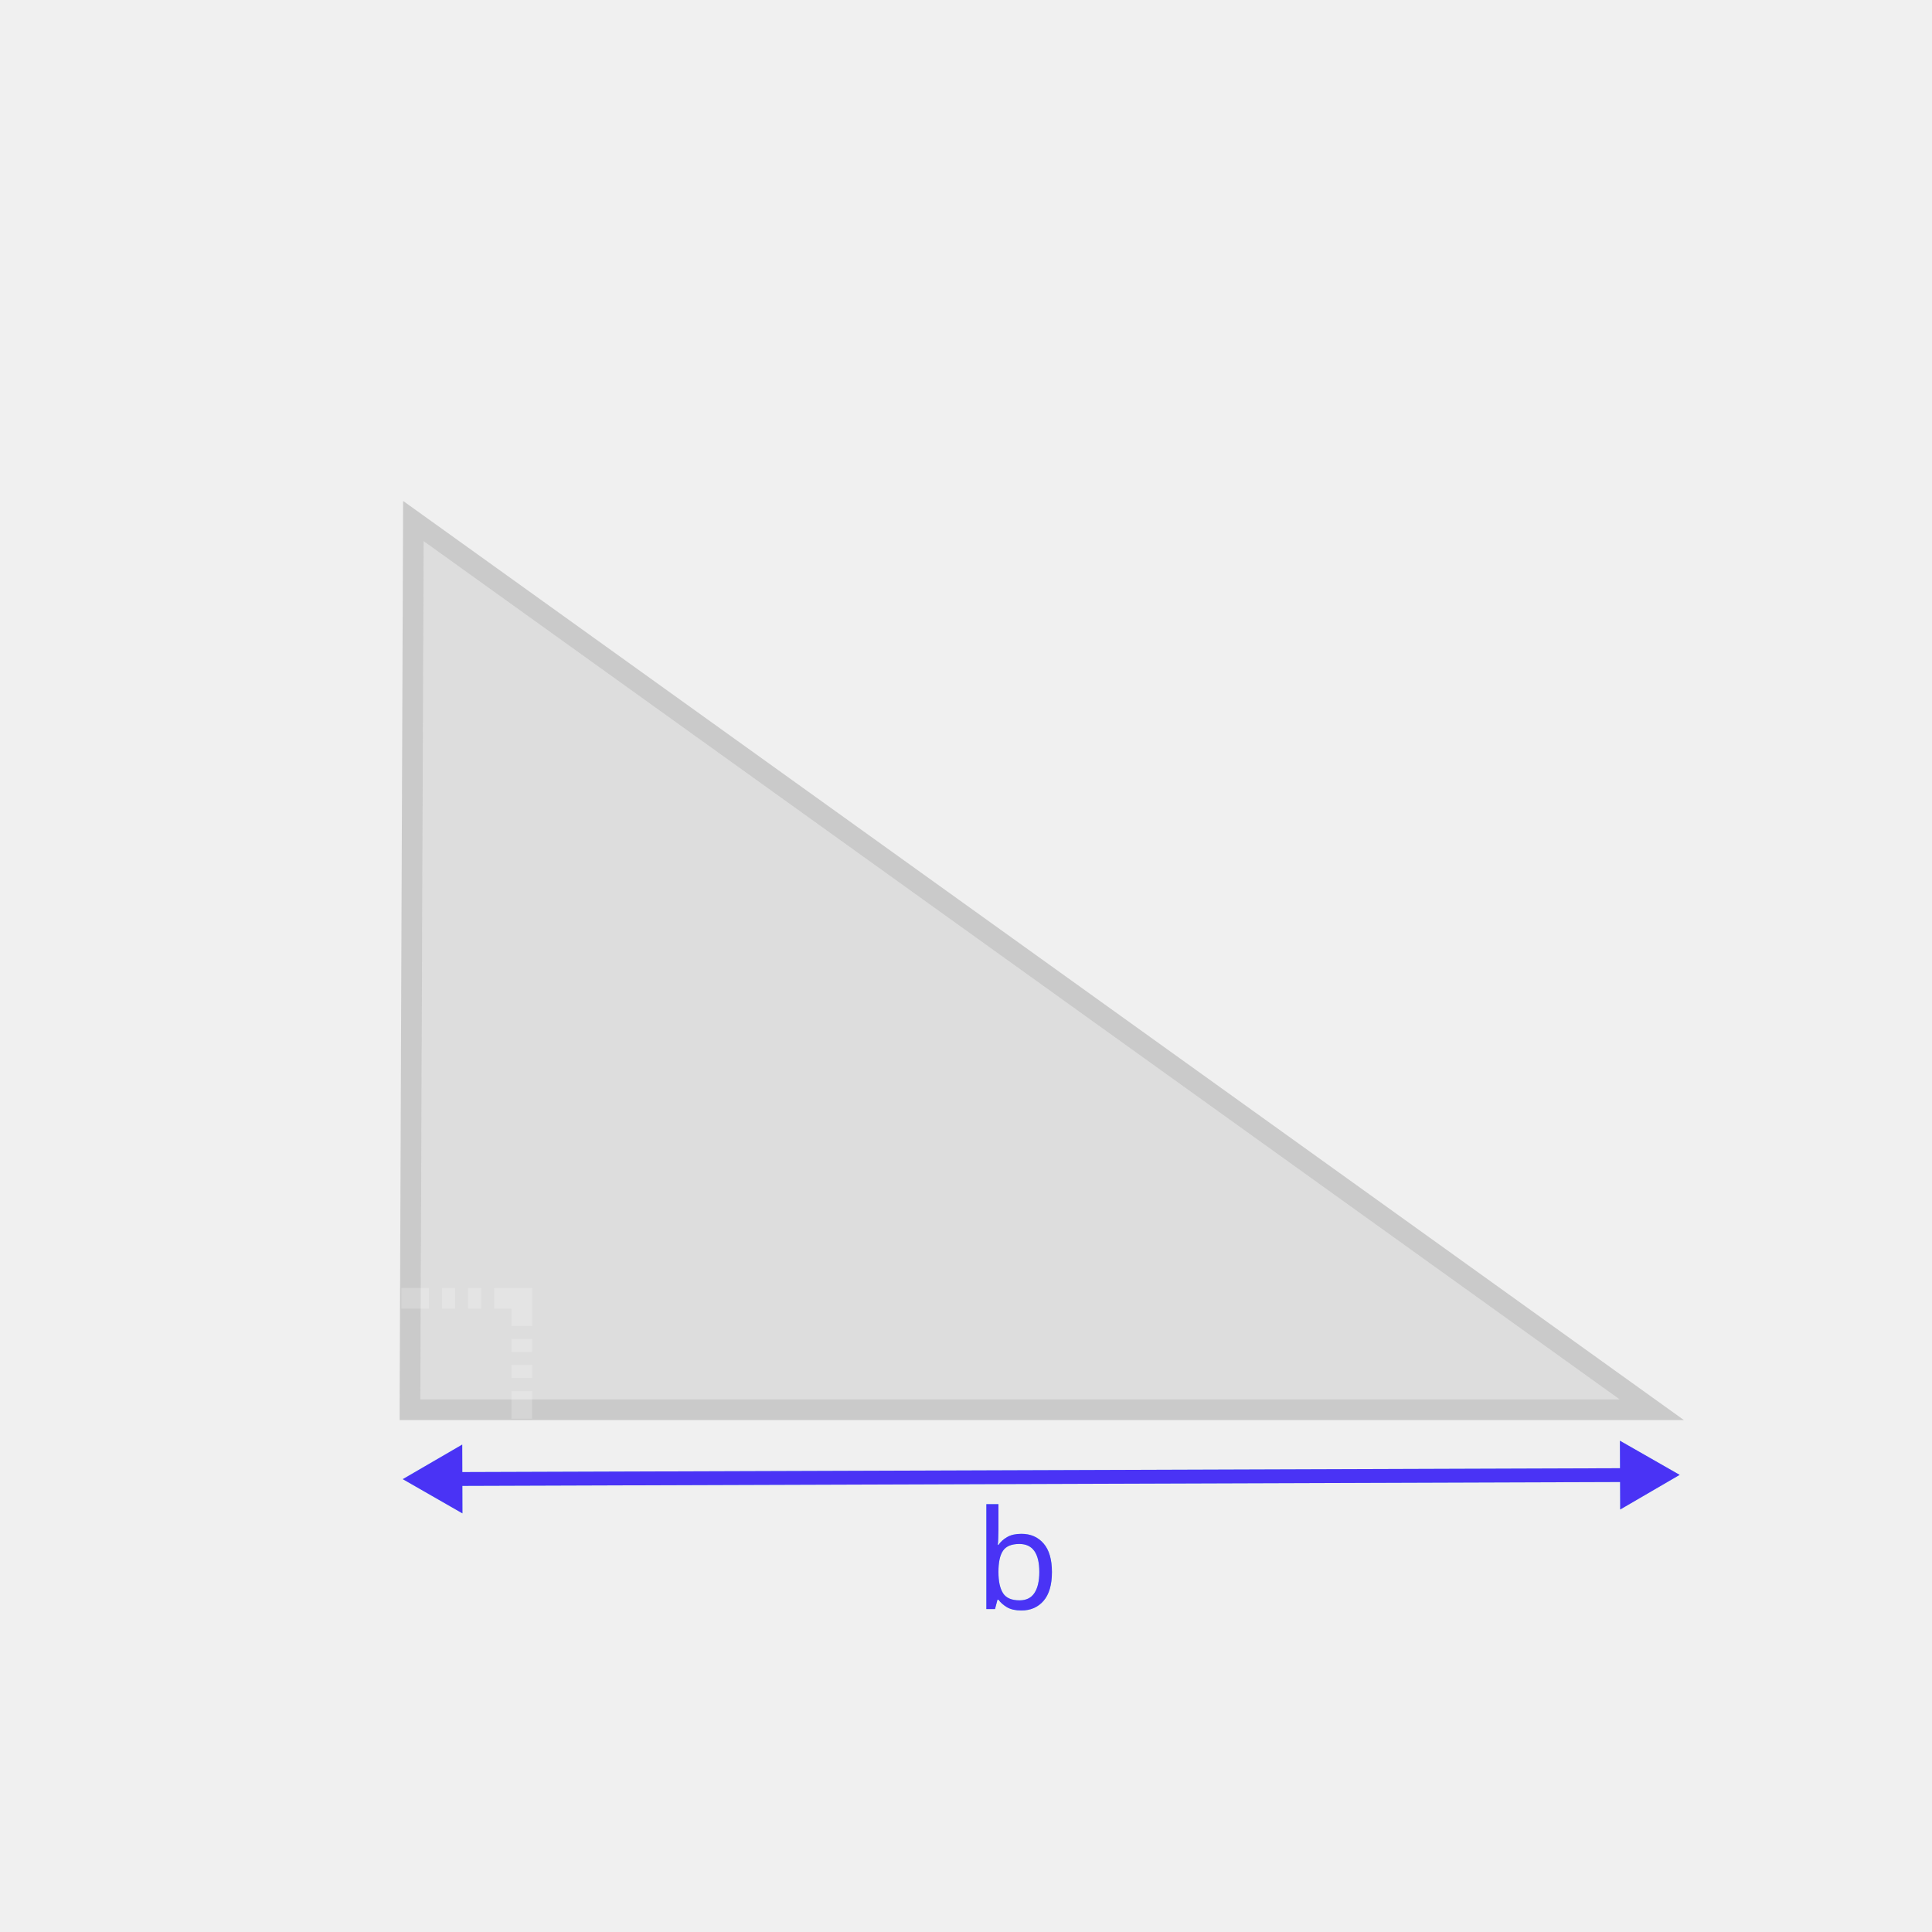
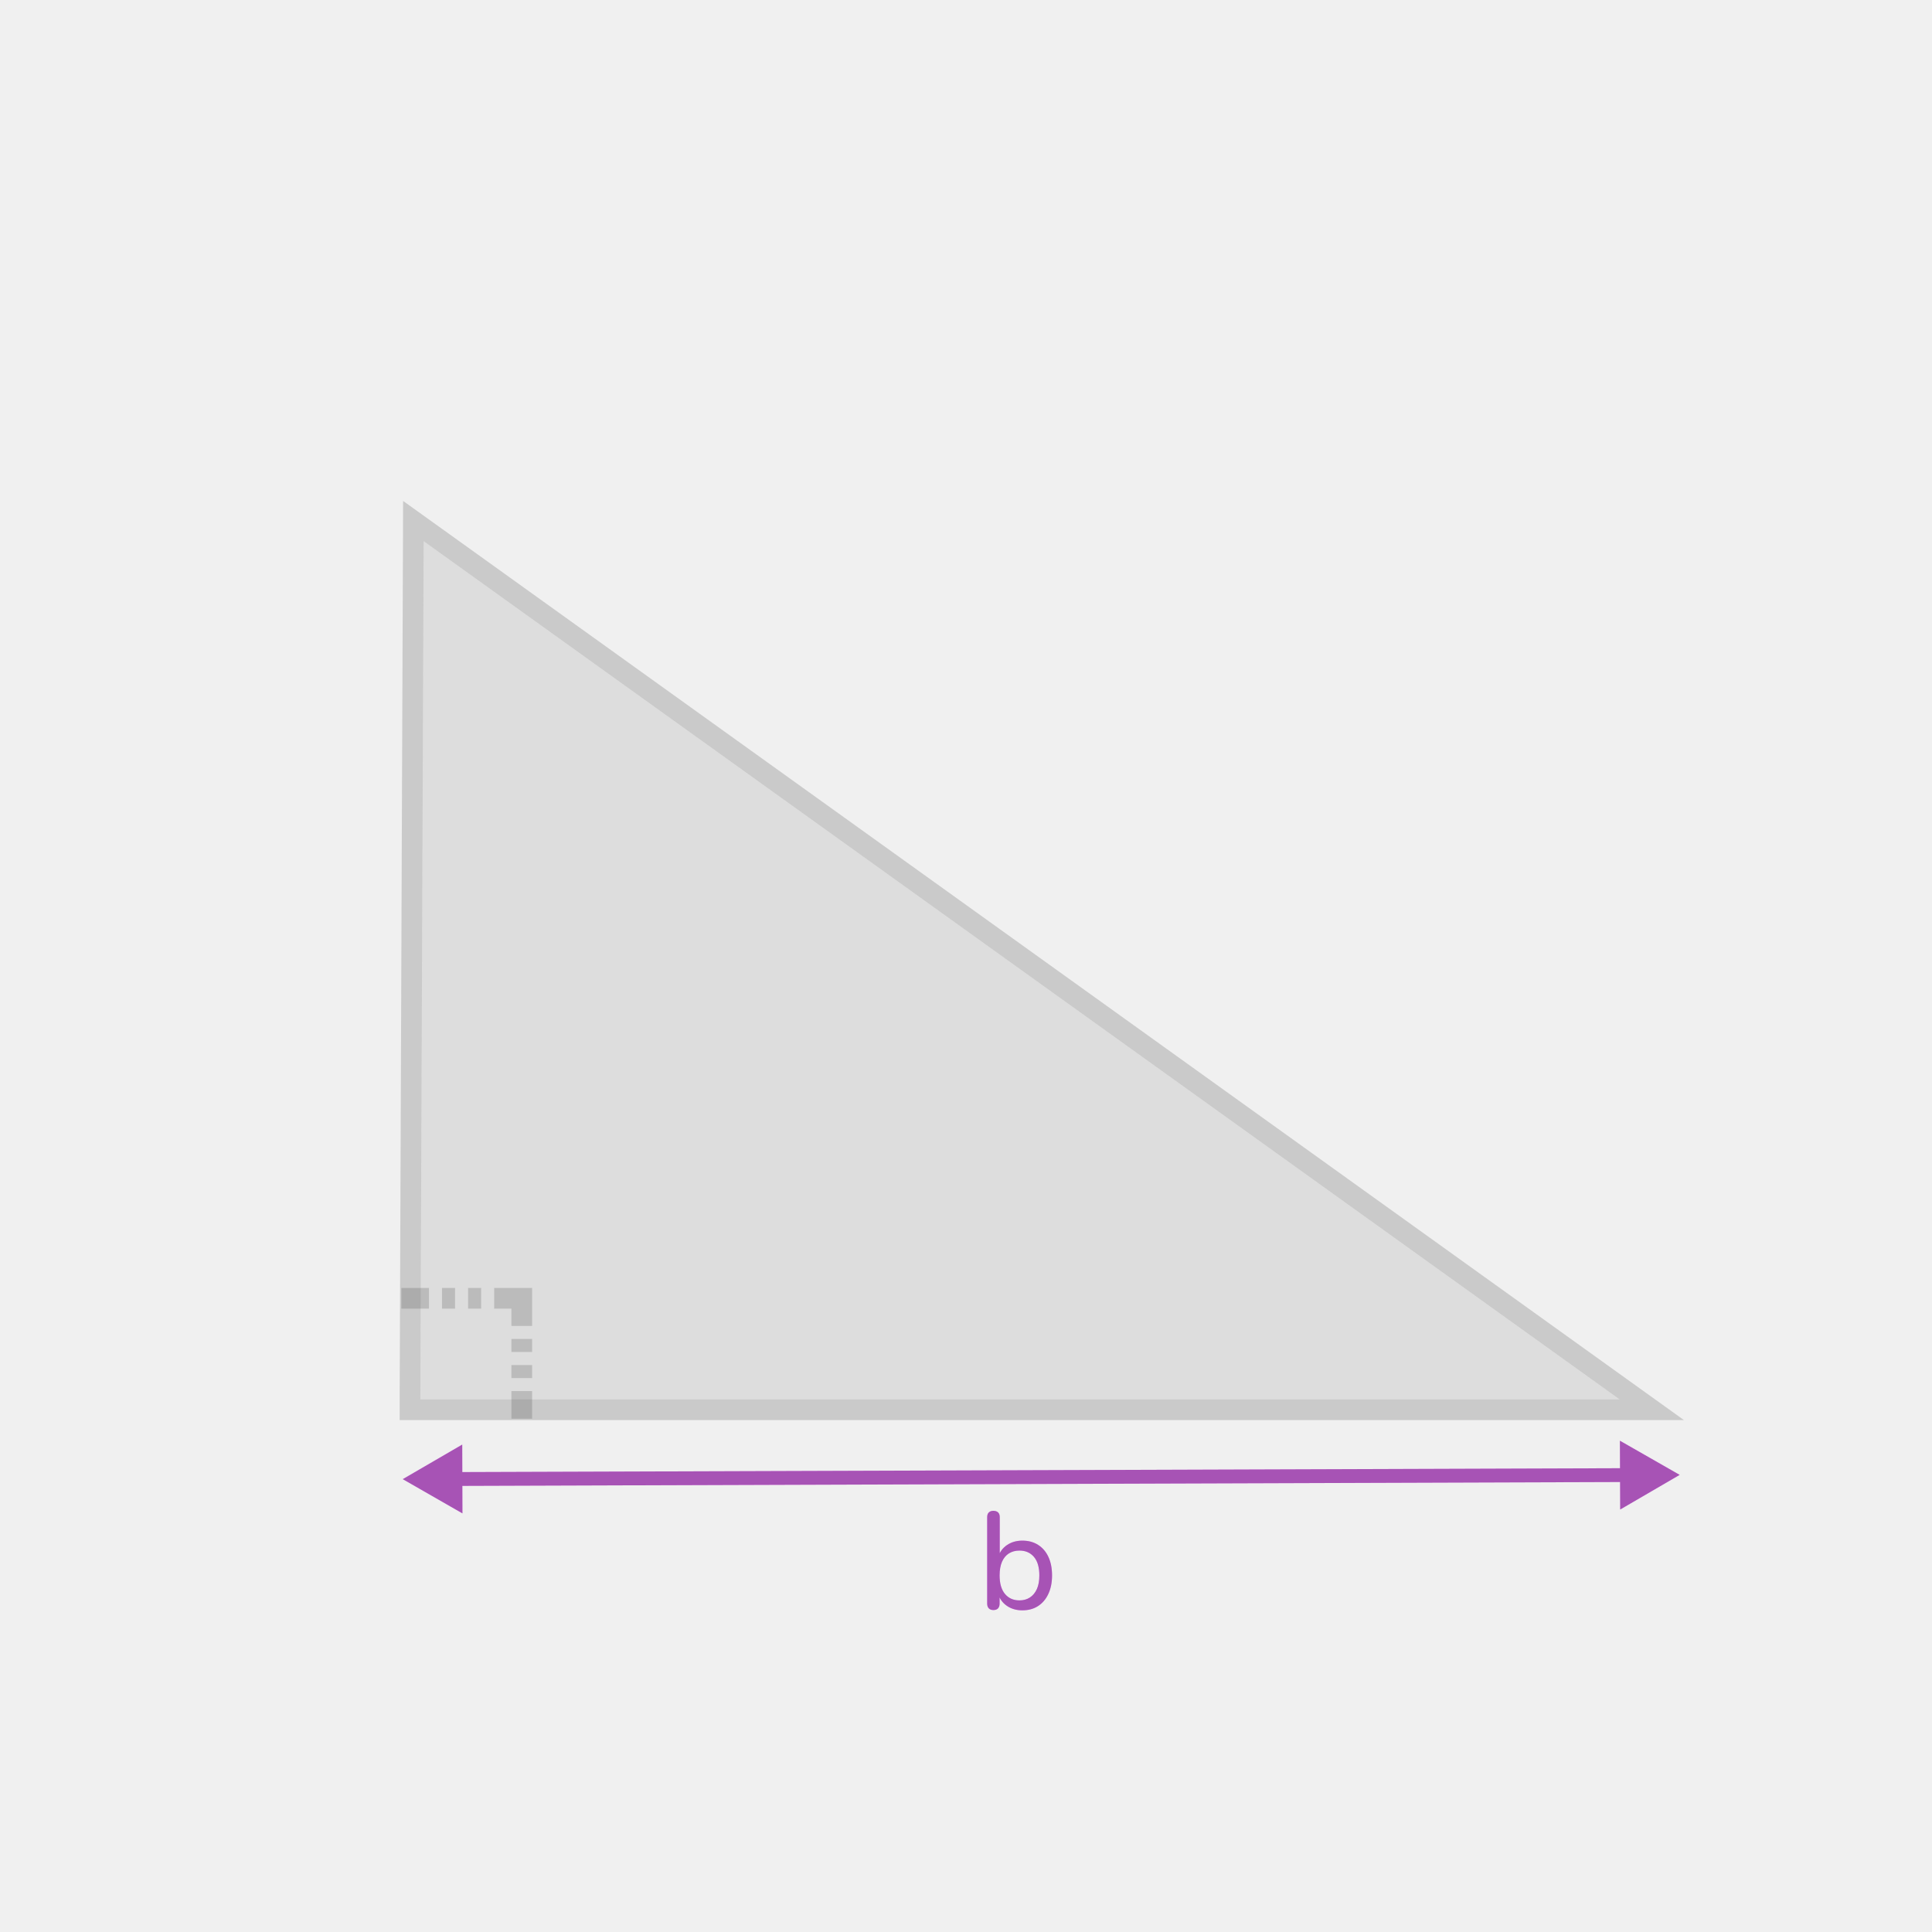
<svg xmlns="http://www.w3.org/2000/svg" id="Layer_2" data-name="Layer 2" width="280" height="280" viewBox="0 0 280 280">
  <defs>
    <style>
-       .cls-1, .cls-2 {
-         fill: #67dbe8;
+       .cls-1 {
+         opacity: .1;
      }

-       .cls-3 {
-         opacity: .7;
-       }
- 
-       .cls-4 {
-         opacity: .2;
-       }
- 
-       .cls-5, .cls-6 {
+       .cls-1, .cls-2 {
        fill: #333;
      }

-       .cls-7, .cls-8, .cls-9, .cls-10 {
+       .cls-3, .cls-4, .cls-5, .cls-6 {
        fill: none;
        stroke-miterlimit: 10;
      }

-       .cls-7, .cls-10 {
-         stroke: #fff;
+       .cls-3, .cls-6 {
+         stroke: #333;
        stroke-width: 3px;
      }

-       .cls-11, .cls-12 {
-         fill: #4a33f5;
-       }
- 
-       .cls-2, .cls-12 {
-         font-family: Nunito, sans-serif;
-         font-size: 20px;
+       .cls-7 {
+         fill: #f2a4ff;
      }

      .cls-8 {
-         stroke: #67dbe8;
+         fill: #a753b5;
      }

-       .cls-8, .cls-9 {
+       .cls-4 {
+         stroke: #a753b5;
+       }
+ 
+       .cls-4, .cls-5 {
        stroke-width: 2px;
      }

+       .cls-5 {
+         stroke: #f2a4ff;
+       }
+ 
+       .cls-6 {
+         stroke-dasharray: 0 0 0 0 1.89 1.89 1.89 1.89;
+       }
+ 
      .cls-9 {
-         stroke: #4a33f5;
+         opacity: .2;
      }

      .cls-10 {
-         stroke-dasharray: 0 0 0 0 1.89 1.89 1.89 1.89;
-       }
- 
-       .cls-6 {
-         opacity: .1;
+         opacity: .7;
      }
    </style>
  </defs>
  <g>
    <g>
-       <text class="cls-2" transform="translate(141.25 233.2)">
-         <tspan x="0" y="0">b</tspan>
-       </text>
+       <path class="cls-7" d="M148.17,233.38c-.88,0-1.63-.22-2.26-.66-.63-.44-1.05-1.03-1.26-1.78l.22-.3v1.76c0,.31-.08,.54-.23,.7-.15,.16-.38,.24-.67,.24s-.5-.08-.66-.24-.24-.39-.24-.7v-12.52c0-.31,.08-.54,.24-.69,.16-.15,.38-.23,.66-.23,.29,0,.52,.08,.68,.23s.24,.38,.24,.69v5.78h-.22c.21-.72,.63-1.3,1.26-1.73,.63-.43,1.37-.65,2.24-.65s1.62,.2,2.27,.61c.65,.41,1.15,.99,1.5,1.74,.35,.75,.53,1.65,.53,2.69s-.18,1.92-.54,2.69c-.36,.77-.86,1.35-1.5,1.76-.64,.41-1.39,.61-2.26,.61Zm-.42-1.44c.57,0,1.08-.14,1.51-.42,.43-.28,.77-.69,1.01-1.22,.24-.53,.36-1.19,.36-1.98,0-1.17-.26-2.07-.78-2.68-.52-.61-1.22-.92-2.1-.92-.59,0-1.1,.14-1.53,.41-.43,.27-.77,.68-1,1.21-.23,.53-.35,1.19-.35,1.98,0,1.17,.26,2.07,.78,2.69,.52,.62,1.22,.93,2.1,.93Z" />
      <g>
-         <polygon class="cls-6" points="61.4 78.43 234.73 202.81 60.92 202.81 61.4 78.43" />
-         <g class="cls-4">
-           <path class="cls-5" d="M61.4,78.43l173.33,124.38H60.92l.48-124.38m-2.98-5.83l-.02,5.82-.48,124.38v3.01s3,0,3,0H244.05l-7.58-5.44L63.15,75.99l-4.73-3.39h0Z" />
+         <polygon class="cls-1" points="61.4 78.43 234.73 202.81 60.92 202.81 61.4 78.43" />
+         <g class="cls-9">
+           <path class="cls-2" d="M61.4,78.43l173.33,124.38H60.92l.48-124.38m-2.98-5.83l-.02,5.82-.48,124.38v3.01s3,0,3,0H244.05l-7.58-5.44L63.15,75.99l-4.73-3.39h0Z" />
        </g>
      </g>
    </g>
-     <g class="cls-4">
+     <g class="cls-9">
      <g>
-         <line class="cls-7" x1="58.17" y1="188.16" x2="62.17" y2="188.16" />
-         <line class="cls-10" x1="64.06" y1="188.16" x2="70.67" y2="188.16" />
-         <polyline class="cls-7" points="71.62 188.16 75.62 188.16 75.62 192.16" />
-         <line class="cls-10" x1="75.62" y1="194.05" x2="75.62" y2="200.66" />
-         <line class="cls-7" x1="75.62" y1="201.61" x2="75.62" y2="205.61" />
+         <line class="cls-3" x1="58.17" y1="188.16" x2="62.17" y2="188.16" />
+         <line class="cls-6" x1="64.06" y1="188.16" x2="70.67" y2="188.16" />
+         <polyline class="cls-3" points="71.62 188.16 75.62 188.16 75.62 192.16" />
+         <line class="cls-6" x1="75.62" y1="194.05" x2="75.62" y2="200.66" />
+         <line class="cls-3" x1="75.62" y1="201.61" x2="75.62" y2="205.61" />
      </g>
    </g>
  </g>
-   <g class="cls-3">
+   <g class="cls-10">
    <g>
-       <line class="cls-8" x1="65.55" y1="214.35" x2="236.25" y2="213.78" />
-       <polygon class="cls-1" points="67.02 219.33 58.37 214.37 66.99 209.36 67.02 219.33" />
-       <polygon class="cls-1" points="234.81 218.77 243.43 213.75 234.77 208.8 234.81 218.77" />
+       <line class="cls-5" x1="65.55" y1="214.35" x2="236.25" y2="213.78" />
+       <polygon class="cls-7" points="67.02 219.33 58.37 214.37 66.99 209.36 67.02 219.33" />
+       <polygon class="cls-7" points="234.81 218.77 243.43 213.75 234.77 208.8 234.81 218.77" />
    </g>
  </g>
-   <text class="cls-12" transform="translate(141.25 233.2)">
-     <tspan x="0" y="0">b</tspan>
-   </text>
+   <path class="cls-8" d="M148.17,233.38c-.88,0-1.63-.22-2.26-.66-.63-.44-1.05-1.03-1.26-1.78l.22-.3v1.76c0,.31-.08,.54-.23,.7-.15,.16-.38,.24-.67,.24s-.5-.08-.66-.24-.24-.39-.24-.7v-12.52c0-.31,.08-.54,.24-.69,.16-.15,.38-.23,.66-.23,.29,0,.52,.08,.68,.23s.24,.38,.24,.69v5.78h-.22c.21-.72,.63-1.3,1.26-1.73,.63-.43,1.37-.65,2.24-.65s1.62,.2,2.27,.61c.65,.41,1.15,.99,1.5,1.74,.35,.75,.53,1.65,.53,2.69s-.18,1.92-.54,2.69c-.36,.77-.86,1.35-1.5,1.76-.64,.41-1.39,.61-2.26,.61Zm-.42-1.44c.57,0,1.08-.14,1.51-.42,.43-.28,.77-.69,1.01-1.22,.24-.53,.36-1.19,.36-1.98,0-1.17-.26-2.07-.78-2.68-.52-.61-1.22-.92-2.1-.92-.59,0-1.1,.14-1.53,.41-.43,.27-.77,.68-1,1.21-.23,.53-.35,1.19-.35,1.98,0,1.17,.26,2.07,.78,2.69,.52,.62,1.22,.93,2.1,.93Z" />
  <g>
-     <line class="cls-9" x1="65.55" y1="214.35" x2="236.25" y2="213.78" />
-     <polygon class="cls-11" points="67.02 219.33 58.37 214.37 66.99 209.36 67.02 219.33" />
-     <polygon class="cls-11" points="234.81 218.77 243.43 213.75 234.77 208.8 234.81 218.77" />
+     <line class="cls-4" x1="65.55" y1="214.35" x2="236.25" y2="213.78" />
+     <polygon class="cls-8" points="67.02 219.33 58.37 214.37 66.99 209.36 67.02 219.33" />
+     <polygon class="cls-8" points="234.81 218.77 243.43 213.75 234.77 208.8 234.81 218.77" />
  </g>
</svg>
